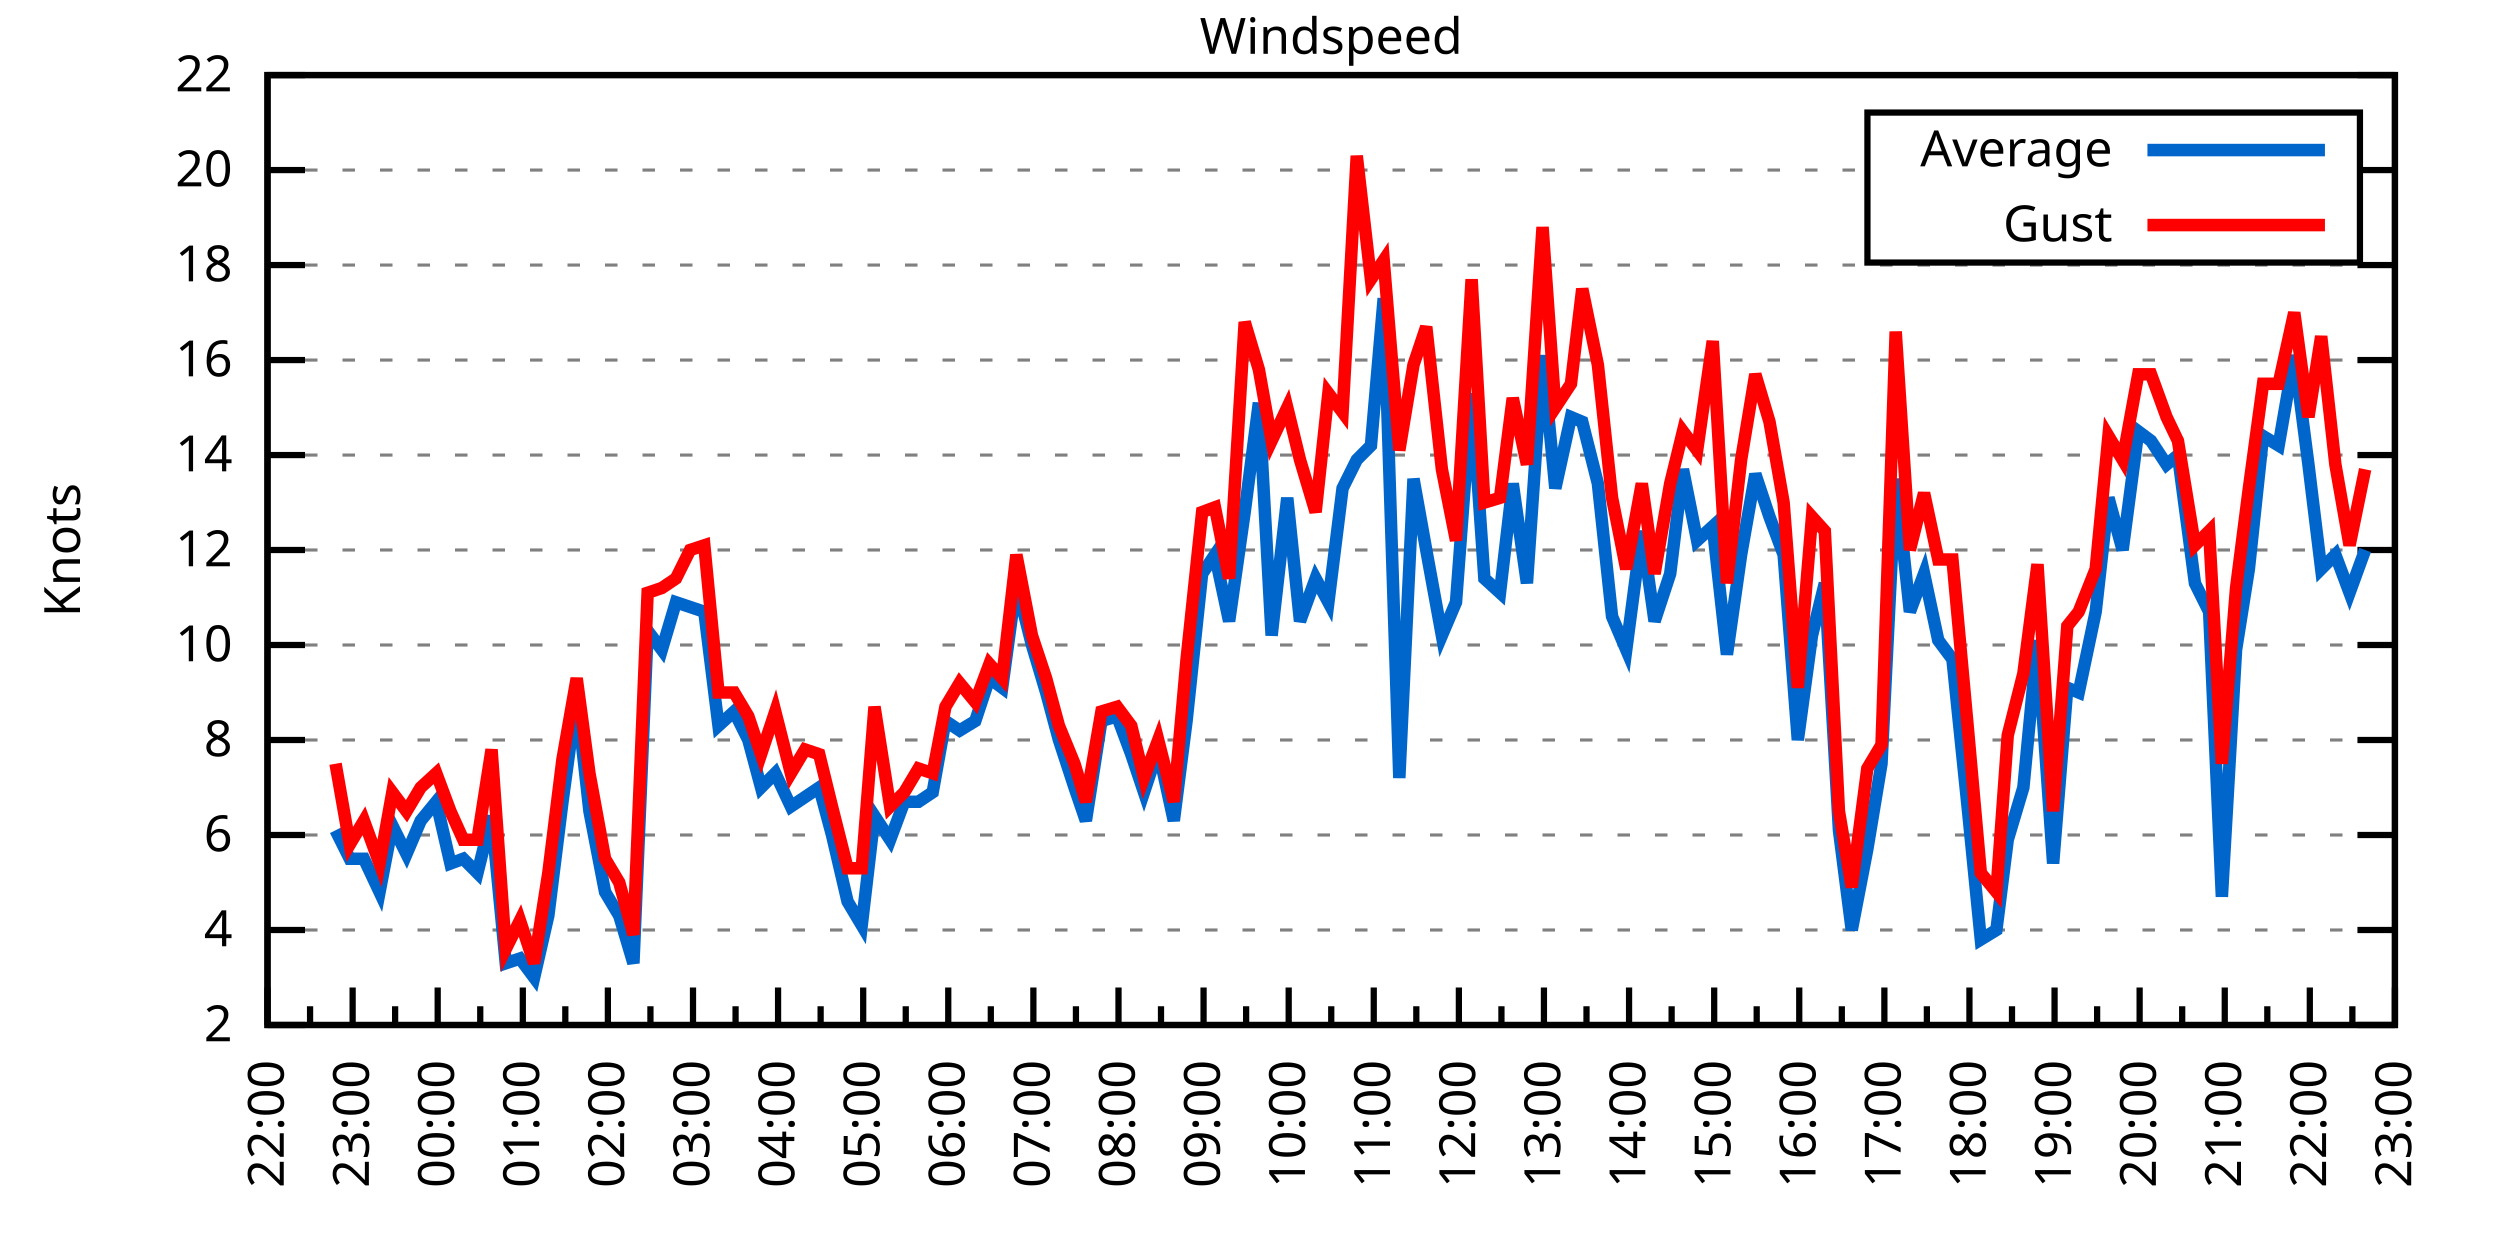
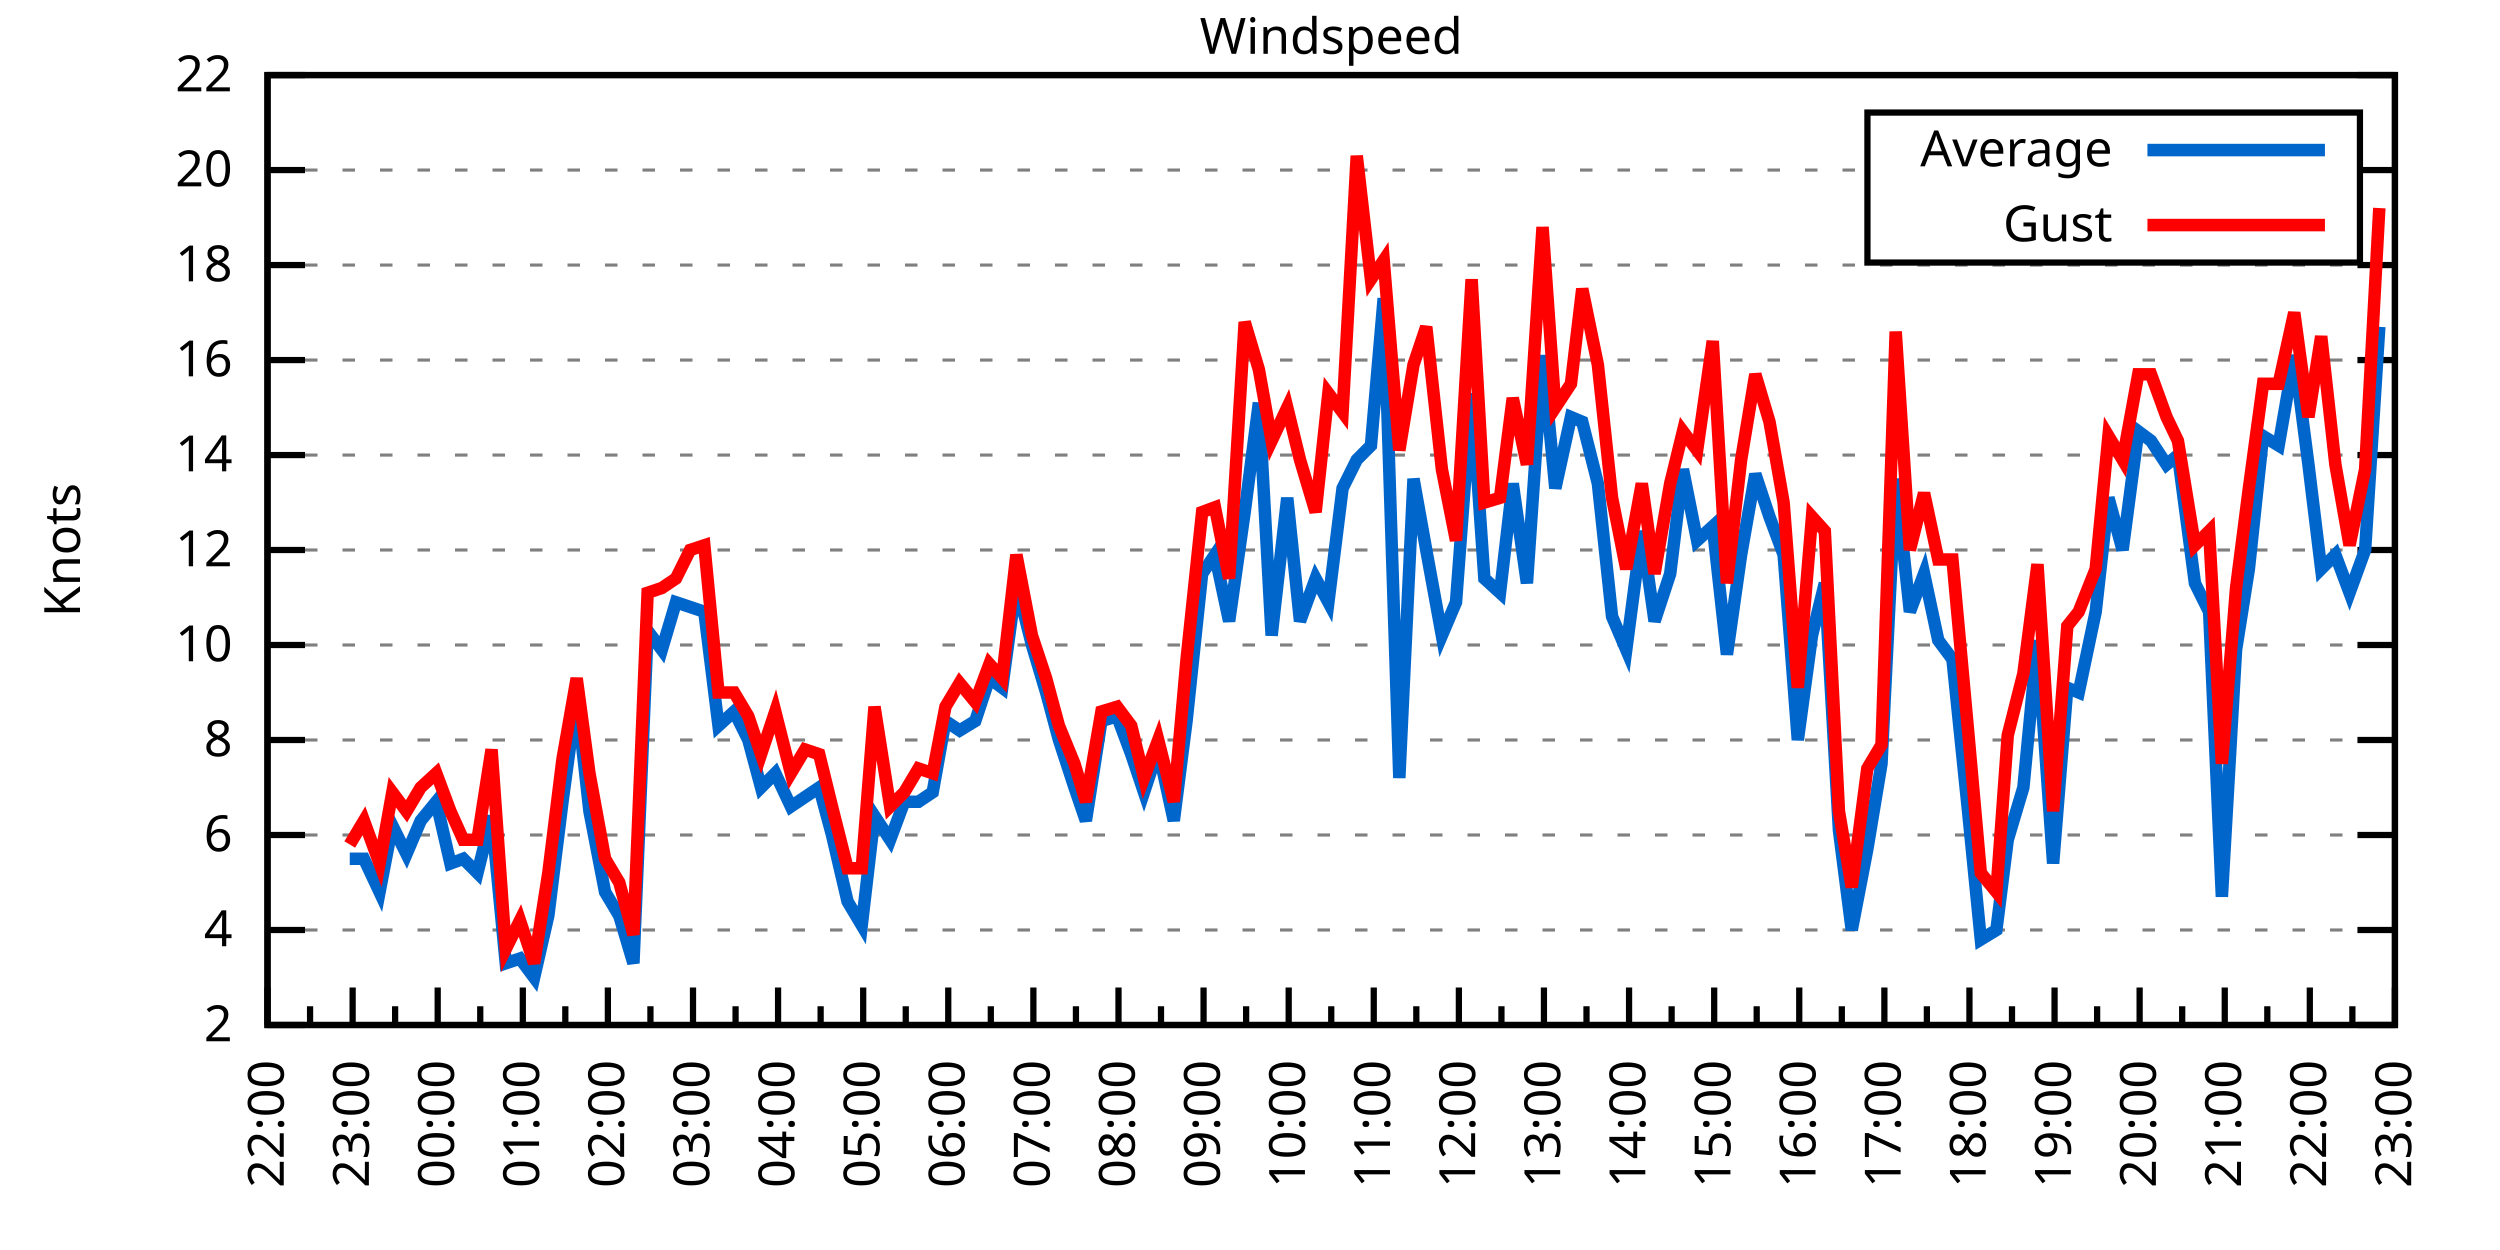
<svg xmlns="http://www.w3.org/2000/svg" xmlns:xlink="http://www.w3.org/1999/xlink" width="400" height="200" viewBox="0 0 400 200">
  <g id="gnuplot_canvas">
    <rect x="0" y="0" width="400" height="200" fill="none" />
    <defs>
      <circle id="gpDot" r="0.5" stroke-width="0.5" stroke="currentColor" />
      <path id="gpPt0" stroke-width="0.333" stroke="currentColor" d="M-1,0 h2 M0,-1 v2" />
      <path id="gpPt1" stroke-width="0.333" stroke="currentColor" d="M-1,-1 L1,1 M1,-1 L-1,1" />
      <path id="gpPt2" stroke-width="0.333" stroke="currentColor" d="M-1,0 L1,0 M0,-1 L0,1 M-1,-1 L1,1 M-1,1 L1,-1" />
      <rect id="gpPt3" stroke-width="0.333" stroke="currentColor" x="-1" y="-1" width="2" height="2" />
      <rect id="gpPt4" stroke-width="0.333" stroke="currentColor" fill="currentColor" x="-1" y="-1" width="2" height="2" />
      <circle id="gpPt5" stroke-width="0.333" stroke="currentColor" cx="0" cy="0" r="1" />
      <use xlink:href="#gpPt5" id="gpPt6" fill="currentColor" stroke="none" />
      <path id="gpPt7" stroke-width="0.333" stroke="currentColor" d="M0,-1.33 L-1.33,0.67 L1.33,0.67 z" />
      <use xlink:href="#gpPt7" id="gpPt8" fill="currentColor" stroke="none" />
      <use xlink:href="#gpPt7" id="gpPt9" stroke="currentColor" transform="rotate(180)" />
      <use xlink:href="#gpPt9" id="gpPt10" fill="currentColor" stroke="none" />
      <use xlink:href="#gpPt3" id="gpPt11" stroke="currentColor" transform="rotate(45)" />
      <use xlink:href="#gpPt11" id="gpPt12" fill="currentColor" stroke="none" />
      <path id="gpPt13" stroke-width="0.333" stroke="currentColor" d="M0,1.330 L1.265,0.411 L0.782,-1.067 L-0.782,-1.076 L-1.265,0.411 z" />
      <use xlink:href="#gpPt13" id="gpPt14" fill="currentColor" stroke="none" />
      <filter id="textbox" filterUnits="objectBoundingBox" x="0" y="0" height="1" width="1">
        <feFlood flood-color="white" flood-opacity="1" result="bgnd" />
        <feComposite in="SourceGraphic" in2="bgnd" operator="atop" />
      </filter>
      <filter id="greybox" filterUnits="objectBoundingBox" x="0" y="0" height="1" width="1">
        <feFlood flood-color="lightgrey" flood-opacity="1" result="grey" />
        <feComposite in="SourceGraphic" in2="grey" operator="atop" />
      </filter>
    </defs>
    <g fill="none" color="white" stroke="currentColor" stroke-width="1.00" stroke-linecap="butt" stroke-linejoin="miter">
</g>
    <g fill="none" color="black" stroke="currentColor" stroke-width="1.00" stroke-linecap="butt" stroke-linejoin="miter">
      <g stroke="none" shape-rendering="crispEdges">
        <polygon fill="rgb(255, 255, 255)" points="42.80,164.00 383.18,164.00 383.18,12.02 42.80,12.02 " />
      </g>
    </g>
    <g fill="none" color="black" stroke="currentColor" stroke-width="1.00" stroke-linecap="butt" stroke-linejoin="miter">
</g>
    <g fill="none" color="black" stroke="black" stroke-width="0.50" stroke-linecap="butt" stroke-linejoin="miter">
</g>
    <g fill="none" color="gray" stroke="currentColor" stroke-width="0.50" stroke-linecap="butt" stroke-linejoin="miter">
      <path stroke="gray" stroke-dasharray="2,4" class="gridline" d="M42.80,164.00 L383.19,164.00  " />
    </g>
    <g fill="none" color="gray" stroke="gray" stroke-width="1.00" stroke-linecap="butt" stroke-linejoin="miter">
</g>
    <g fill="none" color="black" stroke="currentColor" stroke-width="1.00" stroke-linecap="butt" stroke-linejoin="miter">
      <path stroke="black" d="M42.80,164.00 L48.80,164.00 M383.19,164.00 L377.19,164.00  " />
      <g transform="translate(37.20,166.60)" stroke="none" fill="black" font-family="Sans" font-size="8.00" text-anchor="end">
        <text>
          <tspan font-family="Sans"> 2</tspan>
        </text>
      </g>
    </g>
    <g fill="none" color="black" stroke="currentColor" stroke-width="1.00" stroke-linecap="butt" stroke-linejoin="miter">
</g>
    <g fill="none" color="black" stroke="black" stroke-width="0.50" stroke-linecap="butt" stroke-linejoin="miter">
</g>
    <g fill="none" color="gray" stroke="currentColor" stroke-width="0.50" stroke-linecap="butt" stroke-linejoin="miter">
      <path stroke="gray" stroke-dasharray="2,4" class="gridline" d="M42.80,148.80 L383.19,148.80  " />
    </g>
    <g fill="none" color="gray" stroke="gray" stroke-width="1.00" stroke-linecap="butt" stroke-linejoin="miter">
</g>
    <g fill="none" color="black" stroke="currentColor" stroke-width="1.00" stroke-linecap="butt" stroke-linejoin="miter">
      <path stroke="black" d="M42.80,148.80 L48.80,148.80 M383.19,148.80 L377.19,148.80  " />
      <g transform="translate(37.20,151.40)" stroke="none" fill="black" font-family="Sans" font-size="8.00" text-anchor="end">
        <text>
          <tspan font-family="Sans"> 4</tspan>
        </text>
      </g>
    </g>
    <g fill="none" color="black" stroke="currentColor" stroke-width="1.00" stroke-linecap="butt" stroke-linejoin="miter">
</g>
    <g fill="none" color="black" stroke="black" stroke-width="0.50" stroke-linecap="butt" stroke-linejoin="miter">
</g>
    <g fill="none" color="gray" stroke="currentColor" stroke-width="0.50" stroke-linecap="butt" stroke-linejoin="miter">
      <path stroke="gray" stroke-dasharray="2,4" class="gridline" d="M42.80,133.60 L383.19,133.60  " />
    </g>
    <g fill="none" color="gray" stroke="gray" stroke-width="1.00" stroke-linecap="butt" stroke-linejoin="miter">
</g>
    <g fill="none" color="black" stroke="currentColor" stroke-width="1.00" stroke-linecap="butt" stroke-linejoin="miter">
      <path stroke="black" d="M42.80,133.60 L48.80,133.60 M383.19,133.60 L377.19,133.60  " />
      <g transform="translate(37.20,136.20)" stroke="none" fill="black" font-family="Sans" font-size="8.00" text-anchor="end">
        <text>
          <tspan font-family="Sans"> 6</tspan>
        </text>
      </g>
    </g>
    <g fill="none" color="black" stroke="currentColor" stroke-width="1.00" stroke-linecap="butt" stroke-linejoin="miter">
</g>
    <g fill="none" color="black" stroke="black" stroke-width="0.50" stroke-linecap="butt" stroke-linejoin="miter">
</g>
    <g fill="none" color="gray" stroke="currentColor" stroke-width="0.50" stroke-linecap="butt" stroke-linejoin="miter">
      <path stroke="gray" stroke-dasharray="2,4" class="gridline" d="M42.80,118.40 L383.19,118.40  " />
    </g>
    <g fill="none" color="gray" stroke="gray" stroke-width="1.00" stroke-linecap="butt" stroke-linejoin="miter">
</g>
    <g fill="none" color="black" stroke="currentColor" stroke-width="1.00" stroke-linecap="butt" stroke-linejoin="miter">
      <path stroke="black" d="M42.80,118.40 L48.80,118.40 M383.19,118.40 L377.19,118.40  " />
      <g transform="translate(37.20,121.00)" stroke="none" fill="black" font-family="Sans" font-size="8.00" text-anchor="end">
        <text>
          <tspan font-family="Sans"> 8</tspan>
        </text>
      </g>
    </g>
    <g fill="none" color="black" stroke="currentColor" stroke-width="1.00" stroke-linecap="butt" stroke-linejoin="miter">
</g>
    <g fill="none" color="black" stroke="black" stroke-width="0.50" stroke-linecap="butt" stroke-linejoin="miter">
</g>
    <g fill="none" color="gray" stroke="currentColor" stroke-width="0.50" stroke-linecap="butt" stroke-linejoin="miter">
      <path stroke="gray" stroke-dasharray="2,4" class="gridline" d="M42.80,103.20 L383.19,103.20  " />
    </g>
    <g fill="none" color="gray" stroke="gray" stroke-width="1.00" stroke-linecap="butt" stroke-linejoin="miter">
</g>
    <g fill="none" color="black" stroke="currentColor" stroke-width="1.00" stroke-linecap="butt" stroke-linejoin="miter">
      <path stroke="black" d="M42.80,103.20 L48.80,103.20 M383.19,103.20 L377.19,103.20  " />
      <g transform="translate(37.20,105.80)" stroke="none" fill="black" font-family="Sans" font-size="8.00" text-anchor="end">
        <text>
          <tspan font-family="Sans"> 10</tspan>
        </text>
      </g>
    </g>
    <g fill="none" color="black" stroke="currentColor" stroke-width="1.00" stroke-linecap="butt" stroke-linejoin="miter">
</g>
    <g fill="none" color="black" stroke="black" stroke-width="0.50" stroke-linecap="butt" stroke-linejoin="miter">
</g>
    <g fill="none" color="gray" stroke="currentColor" stroke-width="0.50" stroke-linecap="butt" stroke-linejoin="miter">
      <path stroke="gray" stroke-dasharray="2,4" class="gridline" d="M42.80,88.00 L383.19,88.00  " />
    </g>
    <g fill="none" color="gray" stroke="gray" stroke-width="1.00" stroke-linecap="butt" stroke-linejoin="miter">
</g>
    <g fill="none" color="black" stroke="currentColor" stroke-width="1.00" stroke-linecap="butt" stroke-linejoin="miter">
      <path stroke="black" d="M42.80,88.00 L48.80,88.00 M383.19,88.00 L377.19,88.00  " />
      <g transform="translate(37.20,90.60)" stroke="none" fill="black" font-family="Sans" font-size="8.00" text-anchor="end">
        <text>
          <tspan font-family="Sans"> 12</tspan>
        </text>
      </g>
    </g>
    <g fill="none" color="black" stroke="currentColor" stroke-width="1.00" stroke-linecap="butt" stroke-linejoin="miter">
</g>
    <g fill="none" color="black" stroke="black" stroke-width="0.50" stroke-linecap="butt" stroke-linejoin="miter">
</g>
    <g fill="none" color="gray" stroke="currentColor" stroke-width="0.50" stroke-linecap="butt" stroke-linejoin="miter">
      <path stroke="gray" stroke-dasharray="2,4" class="gridline" d="M42.80,72.81 L383.19,72.81  " />
    </g>
    <g fill="none" color="gray" stroke="gray" stroke-width="1.00" stroke-linecap="butt" stroke-linejoin="miter">
</g>
    <g fill="none" color="black" stroke="currentColor" stroke-width="1.00" stroke-linecap="butt" stroke-linejoin="miter">
      <path stroke="black" d="M42.80,72.81 L48.80,72.81 M383.19,72.81 L377.19,72.81  " />
      <g transform="translate(37.20,75.41)" stroke="none" fill="black" font-family="Sans" font-size="8.00" text-anchor="end">
        <text>
          <tspan font-family="Sans"> 14</tspan>
        </text>
      </g>
    </g>
    <g fill="none" color="black" stroke="currentColor" stroke-width="1.00" stroke-linecap="butt" stroke-linejoin="miter">
</g>
    <g fill="none" color="black" stroke="black" stroke-width="0.50" stroke-linecap="butt" stroke-linejoin="miter">
</g>
    <g fill="none" color="gray" stroke="currentColor" stroke-width="0.50" stroke-linecap="butt" stroke-linejoin="miter">
      <path stroke="gray" stroke-dasharray="2,4" class="gridline" d="M42.80,57.61 L383.19,57.61  " />
    </g>
    <g fill="none" color="gray" stroke="gray" stroke-width="1.00" stroke-linecap="butt" stroke-linejoin="miter">
</g>
    <g fill="none" color="black" stroke="currentColor" stroke-width="1.00" stroke-linecap="butt" stroke-linejoin="miter">
      <path stroke="black" d="M42.80,57.61 L48.80,57.61 M383.19,57.61 L377.19,57.61  " />
      <g transform="translate(37.20,60.21)" stroke="none" fill="black" font-family="Sans" font-size="8.00" text-anchor="end">
        <text>
          <tspan font-family="Sans"> 16</tspan>
        </text>
      </g>
    </g>
    <g fill="none" color="black" stroke="currentColor" stroke-width="1.00" stroke-linecap="butt" stroke-linejoin="miter">
</g>
    <g fill="none" color="black" stroke="black" stroke-width="0.50" stroke-linecap="butt" stroke-linejoin="miter">
</g>
    <g fill="none" color="gray" stroke="currentColor" stroke-width="0.50" stroke-linecap="butt" stroke-linejoin="miter">
      <path stroke="gray" stroke-dasharray="2,4" class="gridline" d="M42.80,42.41 L383.19,42.41  " />
    </g>
    <g fill="none" color="gray" stroke="gray" stroke-width="1.00" stroke-linecap="butt" stroke-linejoin="miter">
</g>
    <g fill="none" color="black" stroke="currentColor" stroke-width="1.00" stroke-linecap="butt" stroke-linejoin="miter">
      <path stroke="black" d="M42.80,42.41 L48.80,42.41 M383.19,42.41 L377.19,42.41  " />
      <g transform="translate(37.20,45.01)" stroke="none" fill="black" font-family="Sans" font-size="8.00" text-anchor="end">
        <text>
          <tspan font-family="Sans"> 18</tspan>
        </text>
      </g>
    </g>
    <g fill="none" color="black" stroke="currentColor" stroke-width="1.00" stroke-linecap="butt" stroke-linejoin="miter">
</g>
    <g fill="none" color="black" stroke="black" stroke-width="0.50" stroke-linecap="butt" stroke-linejoin="miter">
</g>
    <g fill="none" color="gray" stroke="currentColor" stroke-width="0.50" stroke-linecap="butt" stroke-linejoin="miter">
      <path stroke="gray" stroke-dasharray="2,4" class="gridline" d="M42.80,27.21 L298.79,27.21 M377.59,27.21 L383.19,27.21  " />
    </g>
    <g fill="none" color="gray" stroke="gray" stroke-width="1.00" stroke-linecap="butt" stroke-linejoin="miter">
</g>
    <g fill="none" color="black" stroke="currentColor" stroke-width="1.00" stroke-linecap="butt" stroke-linejoin="miter">
      <path stroke="black" d="M42.80,27.21 L48.80,27.21 M383.19,27.21 L377.19,27.21  " />
      <g transform="translate(37.20,29.81)" stroke="none" fill="black" font-family="Sans" font-size="8.00" text-anchor="end">
        <text>
          <tspan font-family="Sans"> 20</tspan>
        </text>
      </g>
    </g>
    <g fill="none" color="black" stroke="currentColor" stroke-width="1.00" stroke-linecap="butt" stroke-linejoin="miter">
</g>
    <g fill="none" color="black" stroke="black" stroke-width="0.50" stroke-linecap="butt" stroke-linejoin="miter">
</g>
    <g fill="none" color="gray" stroke="currentColor" stroke-width="0.50" stroke-linecap="butt" stroke-linejoin="miter">
      <path stroke="gray" stroke-dasharray="2,4" class="gridline" d="M42.80,12.01 L383.19,12.01  " />
    </g>
    <g fill="none" color="gray" stroke="gray" stroke-width="1.00" stroke-linecap="butt" stroke-linejoin="miter">
</g>
    <g fill="none" color="black" stroke="currentColor" stroke-width="1.00" stroke-linecap="butt" stroke-linejoin="miter">
      <path stroke="black" d="M42.80,12.01 L48.80,12.01 M383.19,12.01 L377.19,12.01  " />
      <g transform="translate(37.20,14.61)" stroke="none" fill="black" font-family="Sans" font-size="8.00" text-anchor="end">
        <text>
          <tspan font-family="Sans"> 22</tspan>
        </text>
      </g>
    </g>
    <g fill="none" color="black" stroke="currentColor" stroke-width="1.00" stroke-linecap="butt" stroke-linejoin="miter">
      <path stroke="black" d="M42.80,164.00 L42.80,158.00  " />
      <g transform="translate(45.40,169.60) rotate(270)" stroke="none" fill="black" font-family="Sans" font-size="8.00" text-anchor="end">
        <text>
          <tspan font-family="Sans">22:00</tspan>
        </text>
      </g>
    </g>
    <g fill="none" color="black" stroke="currentColor" stroke-width="1.00" stroke-linecap="butt" stroke-linejoin="miter">
      <path stroke="black" d="M49.61,164.00 L49.61,161.00 M56.42,164.00 L56.42,158.00  " />
      <g transform="translate(59.02,169.60) rotate(270)" stroke="none" fill="black" font-family="Sans" font-size="8.00" text-anchor="end">
        <text>
          <tspan font-family="Sans">23:00</tspan>
        </text>
      </g>
    </g>
    <g fill="none" color="black" stroke="currentColor" stroke-width="1.00" stroke-linecap="butt" stroke-linejoin="miter">
      <path stroke="black" d="M63.22,164.00 L63.22,161.00 M70.03,164.00 L70.03,158.00  " />
      <g transform="translate(72.63,169.60) rotate(270)" stroke="none" fill="black" font-family="Sans" font-size="8.00" text-anchor="end">
        <text>
          <tspan font-family="Sans">00:00</tspan>
        </text>
      </g>
    </g>
    <g fill="none" color="black" stroke="currentColor" stroke-width="1.00" stroke-linecap="butt" stroke-linejoin="miter">
      <path stroke="black" d="M76.84,164.00 L76.84,161.00 M83.65,164.00 L83.65,158.00  " />
      <g transform="translate(86.25,169.60) rotate(270)" stroke="none" fill="black" font-family="Sans" font-size="8.00" text-anchor="end">
        <text>
          <tspan font-family="Sans">01:00</tspan>
        </text>
      </g>
    </g>
    <g fill="none" color="black" stroke="currentColor" stroke-width="1.00" stroke-linecap="butt" stroke-linejoin="miter">
      <path stroke="black" d="M90.45,164.00 L90.45,161.00 M97.26,164.00 L97.26,158.00  " />
      <g transform="translate(99.86,169.60) rotate(270)" stroke="none" fill="black" font-family="Sans" font-size="8.00" text-anchor="end">
        <text>
          <tspan font-family="Sans">02:00</tspan>
        </text>
      </g>
    </g>
    <g fill="none" color="black" stroke="currentColor" stroke-width="1.00" stroke-linecap="butt" stroke-linejoin="miter">
      <path stroke="black" d="M104.07,164.00 L104.07,161.00 M110.88,164.00 L110.88,158.00  " />
      <g transform="translate(113.48,169.60) rotate(270)" stroke="none" fill="black" font-family="Sans" font-size="8.00" text-anchor="end">
        <text>
          <tspan font-family="Sans">03:00</tspan>
        </text>
      </g>
    </g>
    <g fill="none" color="black" stroke="currentColor" stroke-width="1.00" stroke-linecap="butt" stroke-linejoin="miter">
      <path stroke="black" d="M117.69,164.00 L117.69,161.00 M124.49,164.00 L124.49,158.00  " />
      <g transform="translate(127.09,169.60) rotate(270)" stroke="none" fill="black" font-family="Sans" font-size="8.00" text-anchor="end">
        <text>
          <tspan font-family="Sans">04:00</tspan>
        </text>
      </g>
    </g>
    <g fill="none" color="black" stroke="currentColor" stroke-width="1.00" stroke-linecap="butt" stroke-linejoin="miter">
      <path stroke="black" d="M131.30,164.00 L131.30,161.00 M138.11,164.00 L138.11,158.00  " />
      <g transform="translate(140.71,169.60) rotate(270)" stroke="none" fill="black" font-family="Sans" font-size="8.00" text-anchor="end">
        <text>
          <tspan font-family="Sans">05:00</tspan>
        </text>
      </g>
    </g>
    <g fill="none" color="black" stroke="currentColor" stroke-width="1.00" stroke-linecap="butt" stroke-linejoin="miter">
      <path stroke="black" d="M144.92,164.00 L144.92,161.00 M151.72,164.00 L151.72,158.00  " />
      <g transform="translate(154.32,169.60) rotate(270)" stroke="none" fill="black" font-family="Sans" font-size="8.00" text-anchor="end">
        <text>
          <tspan font-family="Sans">06:00</tspan>
        </text>
      </g>
    </g>
    <g fill="none" color="black" stroke="currentColor" stroke-width="1.00" stroke-linecap="butt" stroke-linejoin="miter">
      <path stroke="black" d="M158.53,164.00 L158.53,161.00 M165.34,164.00 L165.34,158.00  " />
      <g transform="translate(167.94,169.60) rotate(270)" stroke="none" fill="black" font-family="Sans" font-size="8.00" text-anchor="end">
        <text>
          <tspan font-family="Sans">07:00</tspan>
        </text>
      </g>
    </g>
    <g fill="none" color="black" stroke="currentColor" stroke-width="1.00" stroke-linecap="butt" stroke-linejoin="miter">
      <path stroke="black" d="M172.15,164.00 L172.15,161.00 M178.96,164.00 L178.96,158.00  " />
      <g transform="translate(181.56,169.60) rotate(270)" stroke="none" fill="black" font-family="Sans" font-size="8.00" text-anchor="end">
        <text>
          <tspan font-family="Sans">08:00</tspan>
        </text>
      </g>
    </g>
    <g fill="none" color="black" stroke="currentColor" stroke-width="1.00" stroke-linecap="butt" stroke-linejoin="miter">
      <path stroke="black" d="M185.76,164.00 L185.76,161.00 M192.57,164.00 L192.57,158.00  " />
      <g transform="translate(195.17,169.60) rotate(270)" stroke="none" fill="black" font-family="Sans" font-size="8.00" text-anchor="end">
        <text>
          <tspan font-family="Sans">09:00</tspan>
        </text>
      </g>
    </g>
    <g fill="none" color="black" stroke="currentColor" stroke-width="1.00" stroke-linecap="butt" stroke-linejoin="miter">
      <path stroke="black" d="M199.38,164.00 L199.38,161.00 M206.19,164.00 L206.19,158.00  " />
      <g transform="translate(208.79,169.60) rotate(270)" stroke="none" fill="black" font-family="Sans" font-size="8.00" text-anchor="end">
        <text>
          <tspan font-family="Sans">10:00</tspan>
        </text>
      </g>
    </g>
    <g fill="none" color="black" stroke="currentColor" stroke-width="1.00" stroke-linecap="butt" stroke-linejoin="miter">
      <path stroke="black" d="M213.00,164.00 L213.00,161.00 M219.80,164.00 L219.80,158.00  " />
      <g transform="translate(222.40,169.60) rotate(270)" stroke="none" fill="black" font-family="Sans" font-size="8.00" text-anchor="end">
        <text>
          <tspan font-family="Sans">11:00</tspan>
        </text>
      </g>
    </g>
    <g fill="none" color="black" stroke="currentColor" stroke-width="1.00" stroke-linecap="butt" stroke-linejoin="miter">
      <path stroke="black" d="M226.61,164.00 L226.61,161.00 M233.42,164.00 L233.42,158.00  " />
      <g transform="translate(236.02,169.60) rotate(270)" stroke="none" fill="black" font-family="Sans" font-size="8.00" text-anchor="end">
        <text>
          <tspan font-family="Sans">12:00</tspan>
        </text>
      </g>
    </g>
    <g fill="none" color="black" stroke="currentColor" stroke-width="1.00" stroke-linecap="butt" stroke-linejoin="miter">
      <path stroke="black" d="M240.23,164.00 L240.23,161.00 M247.03,164.00 L247.03,158.00  " />
      <g transform="translate(249.63,169.60) rotate(270)" stroke="none" fill="black" font-family="Sans" font-size="8.00" text-anchor="end">
        <text>
          <tspan font-family="Sans">13:00</tspan>
        </text>
      </g>
    </g>
    <g fill="none" color="black" stroke="currentColor" stroke-width="1.00" stroke-linecap="butt" stroke-linejoin="miter">
      <path stroke="black" d="M253.84,164.00 L253.84,161.00 M260.65,164.00 L260.65,158.00  " />
      <g transform="translate(263.25,169.60) rotate(270)" stroke="none" fill="black" font-family="Sans" font-size="8.00" text-anchor="end">
        <text>
          <tspan font-family="Sans">14:00</tspan>
        </text>
      </g>
    </g>
    <g fill="none" color="black" stroke="currentColor" stroke-width="1.00" stroke-linecap="butt" stroke-linejoin="miter">
      <path stroke="black" d="M267.46,164.00 L267.46,161.00 M274.27,164.00 L274.27,158.00  " />
      <g transform="translate(276.87,169.60) rotate(270)" stroke="none" fill="black" font-family="Sans" font-size="8.00" text-anchor="end">
        <text>
          <tspan font-family="Sans">15:00</tspan>
        </text>
      </g>
    </g>
    <g fill="none" color="black" stroke="currentColor" stroke-width="1.00" stroke-linecap="butt" stroke-linejoin="miter">
      <path stroke="black" d="M281.07,164.00 L281.07,161.00 M287.88,164.00 L287.88,158.00  " />
      <g transform="translate(290.48,169.60) rotate(270)" stroke="none" fill="black" font-family="Sans" font-size="8.00" text-anchor="end">
        <text>
          <tspan font-family="Sans">16:00</tspan>
        </text>
      </g>
    </g>
    <g fill="none" color="black" stroke="currentColor" stroke-width="1.00" stroke-linecap="butt" stroke-linejoin="miter">
      <path stroke="black" d="M294.69,164.00 L294.69,161.00 M301.50,164.00 L301.50,158.00  " />
      <g transform="translate(304.10,169.60) rotate(270)" stroke="none" fill="black" font-family="Sans" font-size="8.00" text-anchor="end">
        <text>
          <tspan font-family="Sans">17:00</tspan>
        </text>
      </g>
    </g>
    <g fill="none" color="black" stroke="currentColor" stroke-width="1.00" stroke-linecap="butt" stroke-linejoin="miter">
      <path stroke="black" d="M308.30,164.00 L308.30,161.00 M315.11,164.00 L315.11,158.00  " />
      <g transform="translate(317.71,169.60) rotate(270)" stroke="none" fill="black" font-family="Sans" font-size="8.00" text-anchor="end">
        <text>
          <tspan font-family="Sans">18:00</tspan>
        </text>
      </g>
    </g>
    <g fill="none" color="black" stroke="currentColor" stroke-width="1.00" stroke-linecap="butt" stroke-linejoin="miter">
      <path stroke="black" d="M321.92,164.00 L321.92,161.00 M328.73,164.00 L328.73,158.00  " />
      <g transform="translate(331.33,169.60) rotate(270)" stroke="none" fill="black" font-family="Sans" font-size="8.00" text-anchor="end">
        <text>
          <tspan font-family="Sans">19:00</tspan>
        </text>
      </g>
    </g>
    <g fill="none" color="black" stroke="currentColor" stroke-width="1.00" stroke-linecap="butt" stroke-linejoin="miter">
      <path stroke="black" d="M335.54,164.00 L335.54,161.00 M342.34,164.00 L342.34,158.00  " />
      <g transform="translate(344.94,169.60) rotate(270)" stroke="none" fill="black" font-family="Sans" font-size="8.00" text-anchor="end">
        <text>
          <tspan font-family="Sans">20:00</tspan>
        </text>
      </g>
    </g>
    <g fill="none" color="black" stroke="currentColor" stroke-width="1.00" stroke-linecap="butt" stroke-linejoin="miter">
      <path stroke="black" d="M349.15,164.00 L349.15,161.00 M355.96,164.00 L355.96,158.00  " />
      <g transform="translate(358.56,169.60) rotate(270)" stroke="none" fill="black" font-family="Sans" font-size="8.00" text-anchor="end">
        <text>
          <tspan font-family="Sans">21:00</tspan>
        </text>
      </g>
    </g>
    <g fill="none" color="black" stroke="currentColor" stroke-width="1.00" stroke-linecap="butt" stroke-linejoin="miter">
      <path stroke="black" d="M362.77,164.00 L362.77,161.00 M369.57,164.00 L369.57,158.00  " />
      <g transform="translate(372.17,169.60) rotate(270)" stroke="none" fill="black" font-family="Sans" font-size="8.00" text-anchor="end">
        <text>
          <tspan font-family="Sans">22:00</tspan>
        </text>
      </g>
    </g>
    <g fill="none" color="black" stroke="currentColor" stroke-width="1.00" stroke-linecap="butt" stroke-linejoin="miter">
      <path stroke="black" d="M376.38,164.00 L376.38,161.00 M383.19,164.00 L383.19,158.00  " />
      <g transform="translate(385.79,169.60) rotate(270)" stroke="none" fill="black" font-family="Sans" font-size="8.00" text-anchor="end">
        <text>
          <tspan font-family="Sans">23:00</tspan>
        </text>
      </g>
    </g>
    <g fill="none" color="black" stroke="currentColor" stroke-width="1.00" stroke-linecap="butt" stroke-linejoin="miter">
</g>
    <g fill="none" color="black" stroke="currentColor" stroke-width="1.00" stroke-linecap="butt" stroke-linejoin="miter">
      <path stroke="black" d="M42.80,12.01 L42.80,164.00 L383.19,164.00 L383.19,12.01 L42.80,12.01 Z  " />
    </g>
    <g fill="none" color="black" stroke="currentColor" stroke-width="1.00" stroke-linecap="butt" stroke-linejoin="miter">
      <g transform="translate(12.80,88.01) rotate(270)" stroke="none" fill="black" font-family="Sans" font-size="8.00" text-anchor="middle">
        <text>
          <tspan font-family="Sans">Knots</tspan>
        </text>
      </g>
    </g>
    <g fill="none" color="black" stroke="currentColor" stroke-width="1.00" stroke-linecap="butt" stroke-linejoin="miter">
</g>
    <g fill="none" color="black" stroke="currentColor" stroke-width="1.00" stroke-linecap="butt" stroke-linejoin="miter">
      <path stroke="black" d="M298.79,42.01 L298.79,18.01 L377.59,18.01 L377.59,42.01 L298.79,42.01 Z  " />
    </g>
    <g id="Windspeed_plot_1">
      <g fill="none" color="white" stroke="black" stroke-width="2.00" stroke-linecap="butt" stroke-linejoin="miter">
</g>
      <g fill="none" color="black" stroke="currentColor" stroke-width="2.00" stroke-linecap="butt" stroke-linejoin="miter">
        <g transform="translate(337.99,26.61)" stroke="none" fill="black" font-family="Sans" font-size="8.00" text-anchor="end">
          <text>
            <tspan font-family="Sans">Average</tspan>
          </text>
        </g>
      </g>
      <g fill="none" color="black" stroke="currentColor" stroke-width="2.00" stroke-linecap="butt" stroke-linejoin="miter">
-         <path stroke="rgb(  0, 102, 204)" d="M343.59,24.01 L371.99,24.01 M53.69,132.84 L55.96,137.40 L58.23,137.40 L60.73,142.72 L62.77,132.08 L65.04,136.64   L67.31,131.32 L69.80,128.28 L72.07,138.16 L74.12,137.40 L76.39,139.68 L78.65,130.56 L80.92,154.12 L83.19,153.36   L85.46,156.40 L87.73,146.52 L90.00,128.28 L92.27,111.56 L94.31,129.80 L96.81,142.72 L99.08,146.52 L101.35,154.12   L103.62,100.92 L105.89,103.96 L108.15,96.36 L110.42,97.12 L112.69,97.88 L114.96,116.12 L117.46,113.84 L119.73,118.40   L121.77,126.00 L124.04,123.72 L126.54,129.04 L128.81,127.52 L131.07,126.00 L133.12,133.60 L135.61,144.24 L137.88,148.04   L139.92,130.56 L142.42,134.36 L144.69,128.28 L146.96,128.28 L149.23,126.76 L151.27,115.36 L153.54,116.88 L156.04,115.36   L158.31,108.52 L160.35,110.04 L162.62,93.32 L165.11,103.20 L167.38,110.80 L169.43,118.40 L171.92,126.00 L173.74,131.32   L176.23,115.36 L178.73,114.60 L181.00,120.68 L183.04,126.76 L185.31,119.92 L187.81,131.32 L189.85,115.36 L192.34,91.80   L194.39,88.76 L196.66,99.40 L199.15,81.93 L201.42,64.45 L203.46,101.68 L205.96,79.65 L208.00,99.40 L210.50,92.56   L212.54,96.36 L214.81,78.13 L217.08,73.57 L219.35,71.29 L221.39,47.73 L223.89,124.48 L226.16,76.61 L228.20,88.00   L230.70,101.68 L232.96,96.36 L235.46,62.93 L237.50,92.56 L240.00,94.84 L242.04,77.37 L244.31,93.32 L246.81,56.85   L248.85,78.13 L251.35,66.73 L253.16,67.49 L255.66,77.37 L257.93,98.64 L260.20,103.96 L262.69,84.97 L264.73,99.40   L267.23,91.80 L269.27,75.09 L271.54,86.49 L274.04,84.21 L276.31,104.72 L278.58,88.76 L280.85,75.85 L283.12,82.69   L285.38,88.76 L287.65,118.40 L289.92,101.68 L291.97,93.32 L294.23,132.84 L296.28,148.80 L298.77,135.88 L301.04,122.20   L303.31,76.61 L305.58,97.88 L307.85,91.80 L310.12,102.44 L312.39,105.48 L314.89,129.80 L316.93,150.32 L319.42,148.80   L321.24,134.36 L323.74,126.00 L326.00,102.44 L328.50,138.16 L330.77,110.04 L332.59,110.80 L335.31,97.88 L337.35,79.65   L339.62,88.00 L342.12,69.01 L344.16,70.53 L346.65,74.33 L348.47,72.81 L351.19,93.32 L353.46,97.88 L355.50,143.48   L357.77,103.96 L359.82,91.04 L362.09,69.77 L364.58,71.29 L367.08,56.85 L369.35,74.33 L371.39,91.04 L373.66,88.76   L375.93,94.84 L378.42,88.00  " />
+         <path stroke="rgb(  0, 102, 204)" d="M343.59,24.01 L371.99,24.01 M55.96,137.40 L58.23,137.40 L60.73,142.72 L62.77,132.08 L65.04,136.64 L67.31,131.32   L69.80,128.28 L72.07,138.16 L74.12,137.40 L76.39,139.68 L78.65,130.56 L80.92,154.12 L83.19,153.36 L85.46,156.40   L87.73,146.52 L90.00,128.28 L92.27,111.56 L94.31,129.80 L96.81,142.72 L99.08,146.52 L101.35,154.12 L103.62,100.92   L105.89,103.96 L108.15,96.36 L110.42,97.12 L112.69,97.88 L114.96,116.12 L117.46,113.84 L119.73,118.40 L121.77,126.00   L124.04,123.72 L126.54,129.04 L128.81,127.52 L131.07,126.00 L133.12,133.60 L135.61,144.24 L137.88,148.04 L139.92,130.56   L142.42,134.36 L144.69,128.28 L146.96,128.28 L149.23,126.76 L151.27,115.36 L153.54,116.88 L156.04,115.36 L158.31,108.52   L160.35,110.04 L162.62,93.32 L165.11,103.20 L167.38,110.80 L169.43,118.40 L171.92,126.00 L173.74,131.32 L176.23,115.36   L178.73,114.60 L181.00,120.68 L183.04,126.76 L185.31,119.92 L187.81,131.32 L189.85,115.36 L192.34,91.80 L194.39,88.76   L196.66,99.40 L199.15,81.93 L201.42,64.45 L203.46,101.68 L205.96,79.65 L208.00,99.40 L210.50,92.56 L212.54,96.36   L214.81,78.13 L217.08,73.57 L219.35,71.29 L221.39,47.73 L223.89,124.48 L226.16,76.61 L228.20,88.00 L230.70,101.68   L232.96,96.36 L235.46,62.93 L237.50,92.56 L240.00,94.84 L242.04,77.37 L244.31,93.32 L246.81,56.85 L248.85,78.13   L251.35,66.73 L253.16,67.49 L255.66,77.37 L257.93,98.64 L260.20,103.96 L262.69,84.97 L264.73,99.40 L267.23,91.80   L269.27,75.09 L271.54,86.49 L274.04,84.21 L276.31,104.72 L278.58,88.76 L280.85,75.85 L283.12,82.69 L285.38,88.76   L287.65,118.40 L289.92,101.68 L291.97,93.32 L294.23,132.84 L296.28,148.80 L298.77,135.88 L301.04,122.20 L303.31,76.61   L305.58,97.88 L307.85,91.80 L310.12,102.44 L312.39,105.48 L314.89,129.80 L316.93,150.32 L319.42,148.80 L321.24,134.36   L323.74,126.00 L326.00,102.44 L328.50,138.16 L330.77,110.04 L332.59,110.80 L335.31,97.88 L337.35,79.65 L339.62,88.00   L342.12,69.01 L344.16,70.53 L346.65,74.33 L348.47,72.81 L351.19,93.32 L353.46,97.88 L355.50,143.48 L357.77,103.96   L359.82,91.04 L362.09,69.77 L364.58,71.29 L367.08,56.85 L369.35,74.33 L371.39,91.04 L373.66,88.76 L375.93,94.84   L378.42,88.00 L380.69,52.29  " />
      </g>
    </g>
    <g id="Windspeed_plot_2">
      <g fill="none" color="black" stroke="currentColor" stroke-width="2.00" stroke-linecap="butt" stroke-linejoin="miter">
        <g transform="translate(337.99,38.61)" stroke="none" fill="black" font-family="Sans" font-size="8.00" text-anchor="end">
          <text>
            <tspan font-family="Sans">Gust</tspan>
          </text>
        </g>
      </g>
      <g fill="none" color="black" stroke="currentColor" stroke-width="2.00" stroke-linecap="butt" stroke-linejoin="miter">
-         <path stroke="rgb(255,   0,   0)" d="M343.59,36.01 L371.99,36.01 M53.69,122.20 L55.96,135.12 L58.23,131.32 L60.73,138.16 L62.77,126.76 L65.04,129.80   L67.31,126.00 L69.80,123.72 L72.07,129.80 L74.12,134.36 L76.39,134.36 L78.65,119.92 L80.92,151.84 L83.19,147.28   L85.46,154.12 L87.73,139.68 L90.00,121.44 L92.27,108.52 L94.31,123.72 L96.81,137.40 L99.08,141.20 L101.35,149.56   L103.62,94.84 L105.89,94.08 L108.15,92.56 L110.42,88.00 L112.69,87.25 L114.96,110.80 L117.46,110.80 L119.73,114.60   L121.77,120.68 L124.04,113.84 L126.54,123.72 L128.81,119.92 L131.07,120.68 L133.12,129.04 L135.61,138.92 L137.88,138.92   L139.92,113.08 L142.42,129.04 L144.69,126.76 L146.96,122.96 L149.23,123.72 L151.27,113.08 L153.54,109.28 L156.04,112.32   L158.31,106.24 L160.35,108.52 L162.62,88.76 L165.11,101.68 L167.38,108.52 L169.43,116.12 L171.92,122.20 L173.74,128.28   L176.23,113.84 L178.73,113.08 L181.00,116.12 L183.04,124.48 L185.31,118.40 L187.81,128.28 L189.85,105.48 L192.34,81.93   L194.39,81.17 L196.66,92.56 L199.15,51.53 L201.42,59.13 L203.46,70.53 L205.96,65.21 L208.00,73.57 L210.50,81.93   L212.54,62.93 L214.81,65.97 L217.08,24.93 L219.35,44.69 L221.39,41.65 L223.89,72.05 L226.16,58.37 L228.20,52.29   L230.70,75.09 L232.96,86.49 L235.46,44.69 L237.50,80.41 L240.00,79.65 L242.04,63.69 L244.31,74.33 L246.81,36.33   L248.85,65.21 L251.35,61.41 L253.16,46.21 L255.66,58.37 L257.93,79.65 L260.20,91.04 L262.69,77.37 L264.73,91.80   L267.23,77.37 L269.27,69.01 L271.54,72.05 L274.04,54.57 L276.31,93.32 L278.58,73.57 L280.85,59.89 L283.12,67.49   L285.38,80.41 L287.65,110.04 L289.92,82.69 L291.97,84.97 L294.23,129.80 L296.28,141.96 L298.77,122.96 L301.04,119.16   L303.31,53.05 L305.58,88.00 L307.85,78.89 L310.12,89.52 L312.39,89.52 L314.89,116.88 L316.93,139.68 L319.42,142.72   L321.24,117.64 L323.74,107.76 L326.00,90.28 L328.50,129.80 L330.77,100.16 L332.59,97.88 L335.31,91.04 L337.35,69.77   L339.62,73.57 L342.12,59.89 L344.16,59.89 L346.65,66.73 L348.47,70.53 L351.19,87.25 L353.46,84.97 L355.50,122.20   L357.77,94.08 L359.82,78.13 L362.09,61.41 L364.58,61.41 L367.08,50.01 L369.35,66.73 L371.39,53.81 L373.66,74.33   L375.93,87.25 L378.42,75.09  " />
+         <path stroke="rgb(255,   0,   0)" d="M343.59,36.01 L371.99,36.01 M55.96,135.12 L58.23,131.32 L60.73,138.16 L62.77,126.76 L65.04,129.80 L67.31,126.00   L69.80,123.72 L72.07,129.80 L74.12,134.36 L76.39,134.36 L78.65,119.92 L80.92,151.84 L83.19,147.28 L85.46,154.12   L87.73,139.68 L90.00,121.44 L92.27,108.52 L94.31,123.72 L96.81,137.40 L99.08,141.20 L101.35,149.56 L103.62,94.84   L105.89,94.08 L108.15,92.56 L110.42,88.00 L112.69,87.25 L114.96,110.80 L117.46,110.80 L119.73,114.60 L121.77,120.68   L124.04,113.84 L126.54,123.72 L128.81,119.92 L131.07,120.68 L133.12,129.04 L135.61,138.92 L137.88,138.92 L139.92,113.08   L142.42,129.04 L144.69,126.76 L146.96,122.96 L149.23,123.72 L151.27,113.08 L153.54,109.28 L156.04,112.32 L158.31,106.24   L160.35,108.52 L162.62,88.76 L165.11,101.68 L167.38,108.52 L169.43,116.12 L171.92,122.20 L173.74,128.28 L176.23,113.84   L178.73,113.08 L181.00,116.12 L183.04,124.48 L185.31,118.40 L187.81,128.28 L189.85,105.48 L192.34,81.93 L194.39,81.17   L196.66,92.56 L199.15,51.53 L201.42,59.13 L203.46,70.53 L205.96,65.21 L208.00,73.57 L210.50,81.93 L212.54,62.93   L214.81,65.97 L217.08,24.93 L219.35,44.69 L221.39,41.65 L223.89,72.05 L226.16,58.37 L228.20,52.29 L230.70,75.09   L232.96,86.49 L235.46,44.69 L237.50,80.41 L240.00,79.65 L242.04,63.69 L244.31,74.33 L246.81,36.33 L248.85,65.21   L251.35,61.41 L253.16,46.21 L255.66,58.37 L257.93,79.65 L260.20,91.04 L262.69,77.37 L264.73,91.80 L267.23,77.37   L269.27,69.01 L271.54,72.05 L274.04,54.57 L276.31,93.32 L278.58,73.57 L280.85,59.89 L283.12,67.49 L285.38,80.41   L287.65,110.04 L289.92,82.69 L291.97,84.97 L294.23,129.80 L296.28,141.96 L298.77,122.96 L301.04,119.16 L303.31,53.05   L305.58,88.00 L307.85,78.89 L310.12,89.52 L312.39,89.52 L314.89,116.88 L316.93,139.68 L319.42,142.72 L321.24,117.64   L323.74,107.76 L326.00,90.28 L328.50,129.80 L330.77,100.16 L332.59,97.88 L335.31,91.04 L337.35,69.77 L339.62,73.57   L342.12,59.89 L344.16,59.89 L346.65,66.73 L348.47,70.53 L351.19,87.25 L353.46,84.97 L355.50,122.20 L357.77,94.08   L359.82,78.13 L362.09,61.41 L364.58,61.41 L367.08,50.01 L369.35,66.73 L371.39,53.81 L373.66,74.33 L375.93,87.25   L378.42,75.09 L380.69,33.29  " />
      </g>
    </g>
    <g fill="none" color="black" stroke="currentColor" stroke-width="2.00" stroke-linecap="butt" stroke-linejoin="miter">
</g>
    <g fill="none" color="black" stroke="black" stroke-width="1.00" stroke-linecap="butt" stroke-linejoin="miter">
</g>
    <g fill="none" color="black" stroke="currentColor" stroke-width="1.00" stroke-linecap="butt" stroke-linejoin="miter">
      <path stroke="black" d="M42.80,12.01 L42.80,164.00 L383.19,164.00 L383.19,12.01 L42.80,12.01 Z  " />
    </g>
    <g fill="none" color="black" stroke="currentColor" stroke-width="1.00" stroke-linecap="butt" stroke-linejoin="miter">
      <g transform="translate(212.99,8.61)" stroke="none" fill="black" font-family="Sans" font-size="8.00" text-anchor="middle">
        <text>
          <tspan font-family="Sans">Windspeed</tspan>
        </text>
      </g>
    </g>
    <g fill="none" color="black" stroke="currentColor" stroke-width="1.00" stroke-linecap="butt" stroke-linejoin="miter">
</g>
  </g>
</svg>
